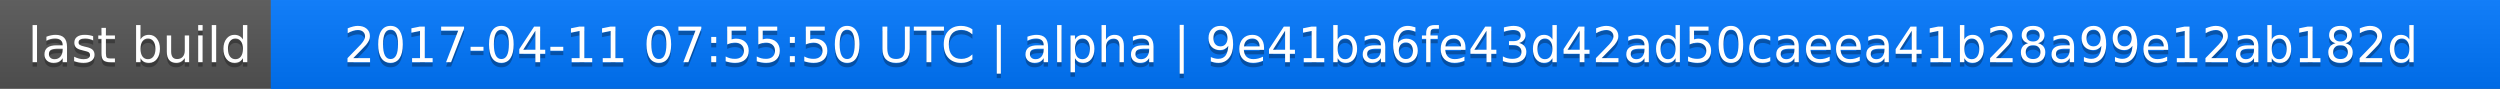
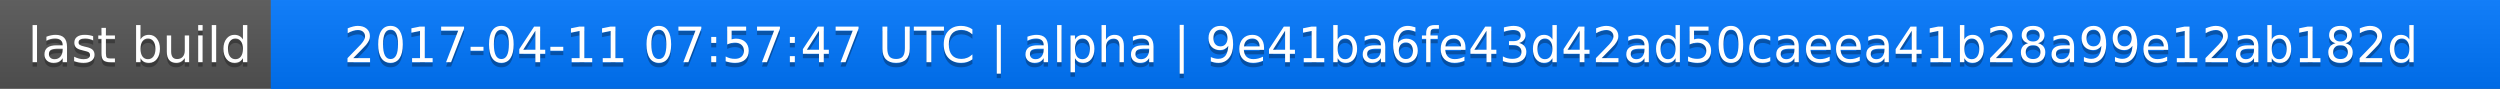
<svg xmlns="http://www.w3.org/2000/svg" width="563" height="20">
  <linearGradient id="a" x2="0" y2="100%">
    <stop offset="0" stop-color="#bbb" stop-opacity=".1" />
    <stop offset="1" stop-opacity=".1" />
  </linearGradient>
  <rect rx="0" width="563" height="20" fill="#555" />
  <rect rx="0" x="61" width="502" height="20" fill="#07f" />
  <path fill="#07f" d="M61 0h4v20h-4z" />
  <rect rx="0" width="563" height="20" fill="url(#a)" />
  <g fill="#fff" text-anchor="middle" font-family="DejaVu Sans,Verdana,Geneva,sans-serif" font-size="11">
    <text x="31.5" y="15" fill="#010101" fill-opacity=".3">last build</text>
    <text x="31.5" y="14">last build</text>
-     <text x="311" y="15" fill="#010101" fill-opacity=".3">2017-04-11 07:55:50 UTC | alpha | 9e41ba6fe43d42ad50caeea41b28a99e12ab182d</text>
-     <text x="311" y="14">2017-04-11 07:55:50 UTC | alpha | 9e41ba6fe43d42ad50caeea41b28a99e12ab182d</text>
+     <text x="311" y="15" fill="#010101" fill-opacity=".3">2017-04-11 07:57:47 UTC | alpha | 9e41ba6fe43d42ad50caeea41b28a99e12ab182d</text>
+     <text x="311" y="14">2017-04-11 07:57:47 UTC | alpha | 9e41ba6fe43d42ad50caeea41b28a99e12ab182d</text>
  </g>
</svg>
